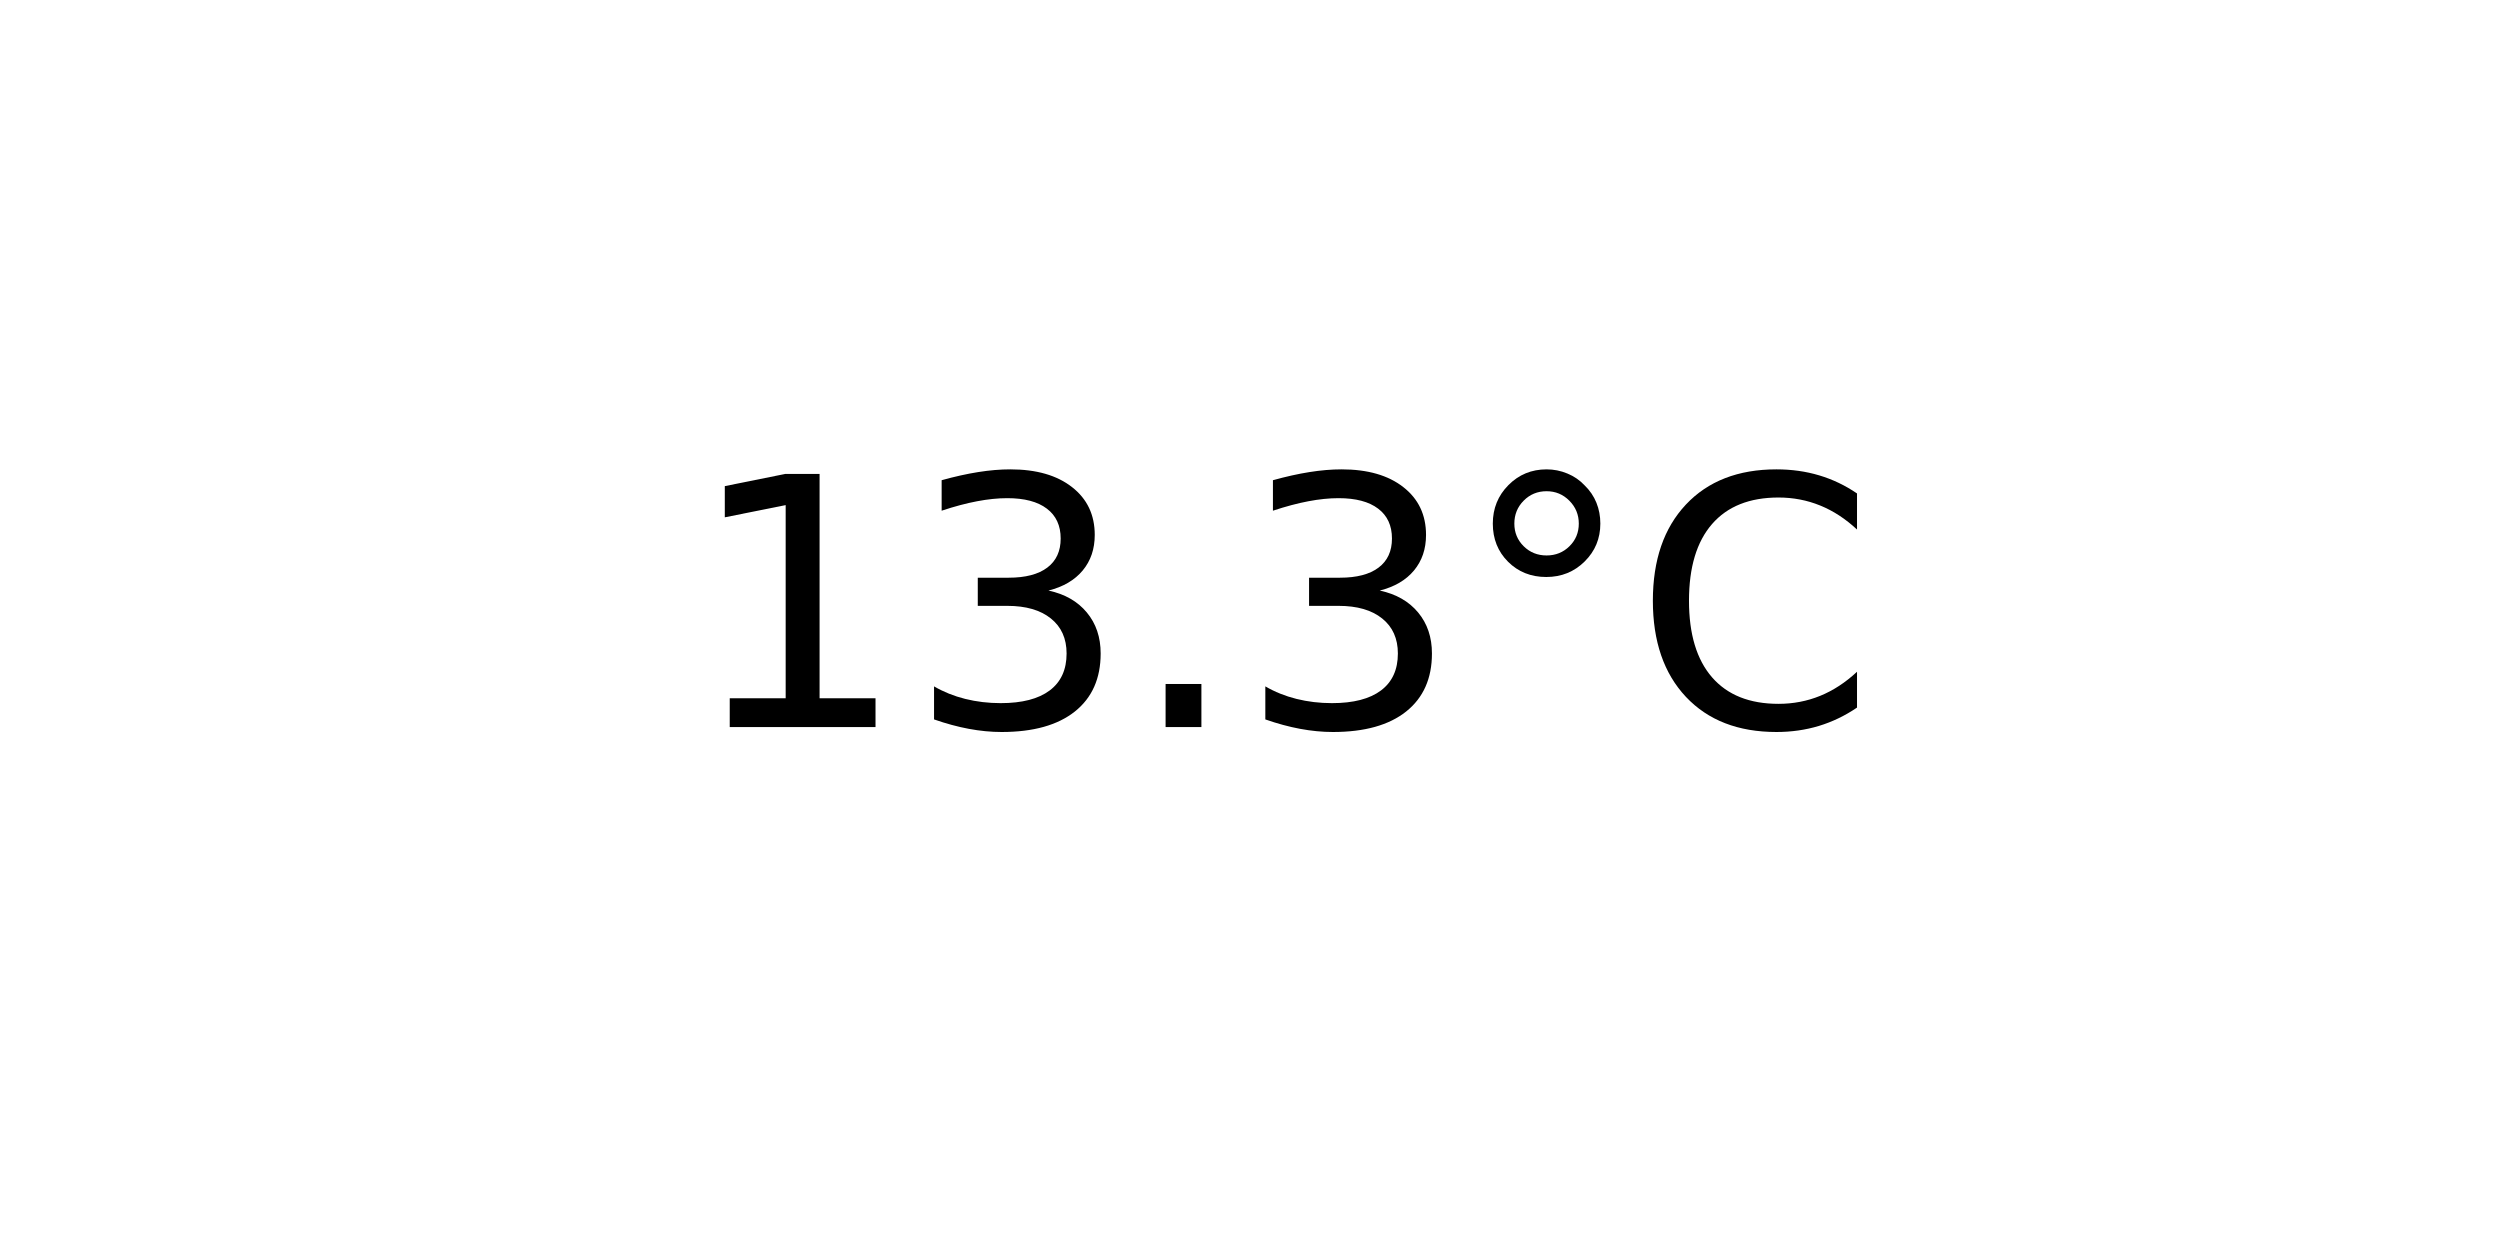
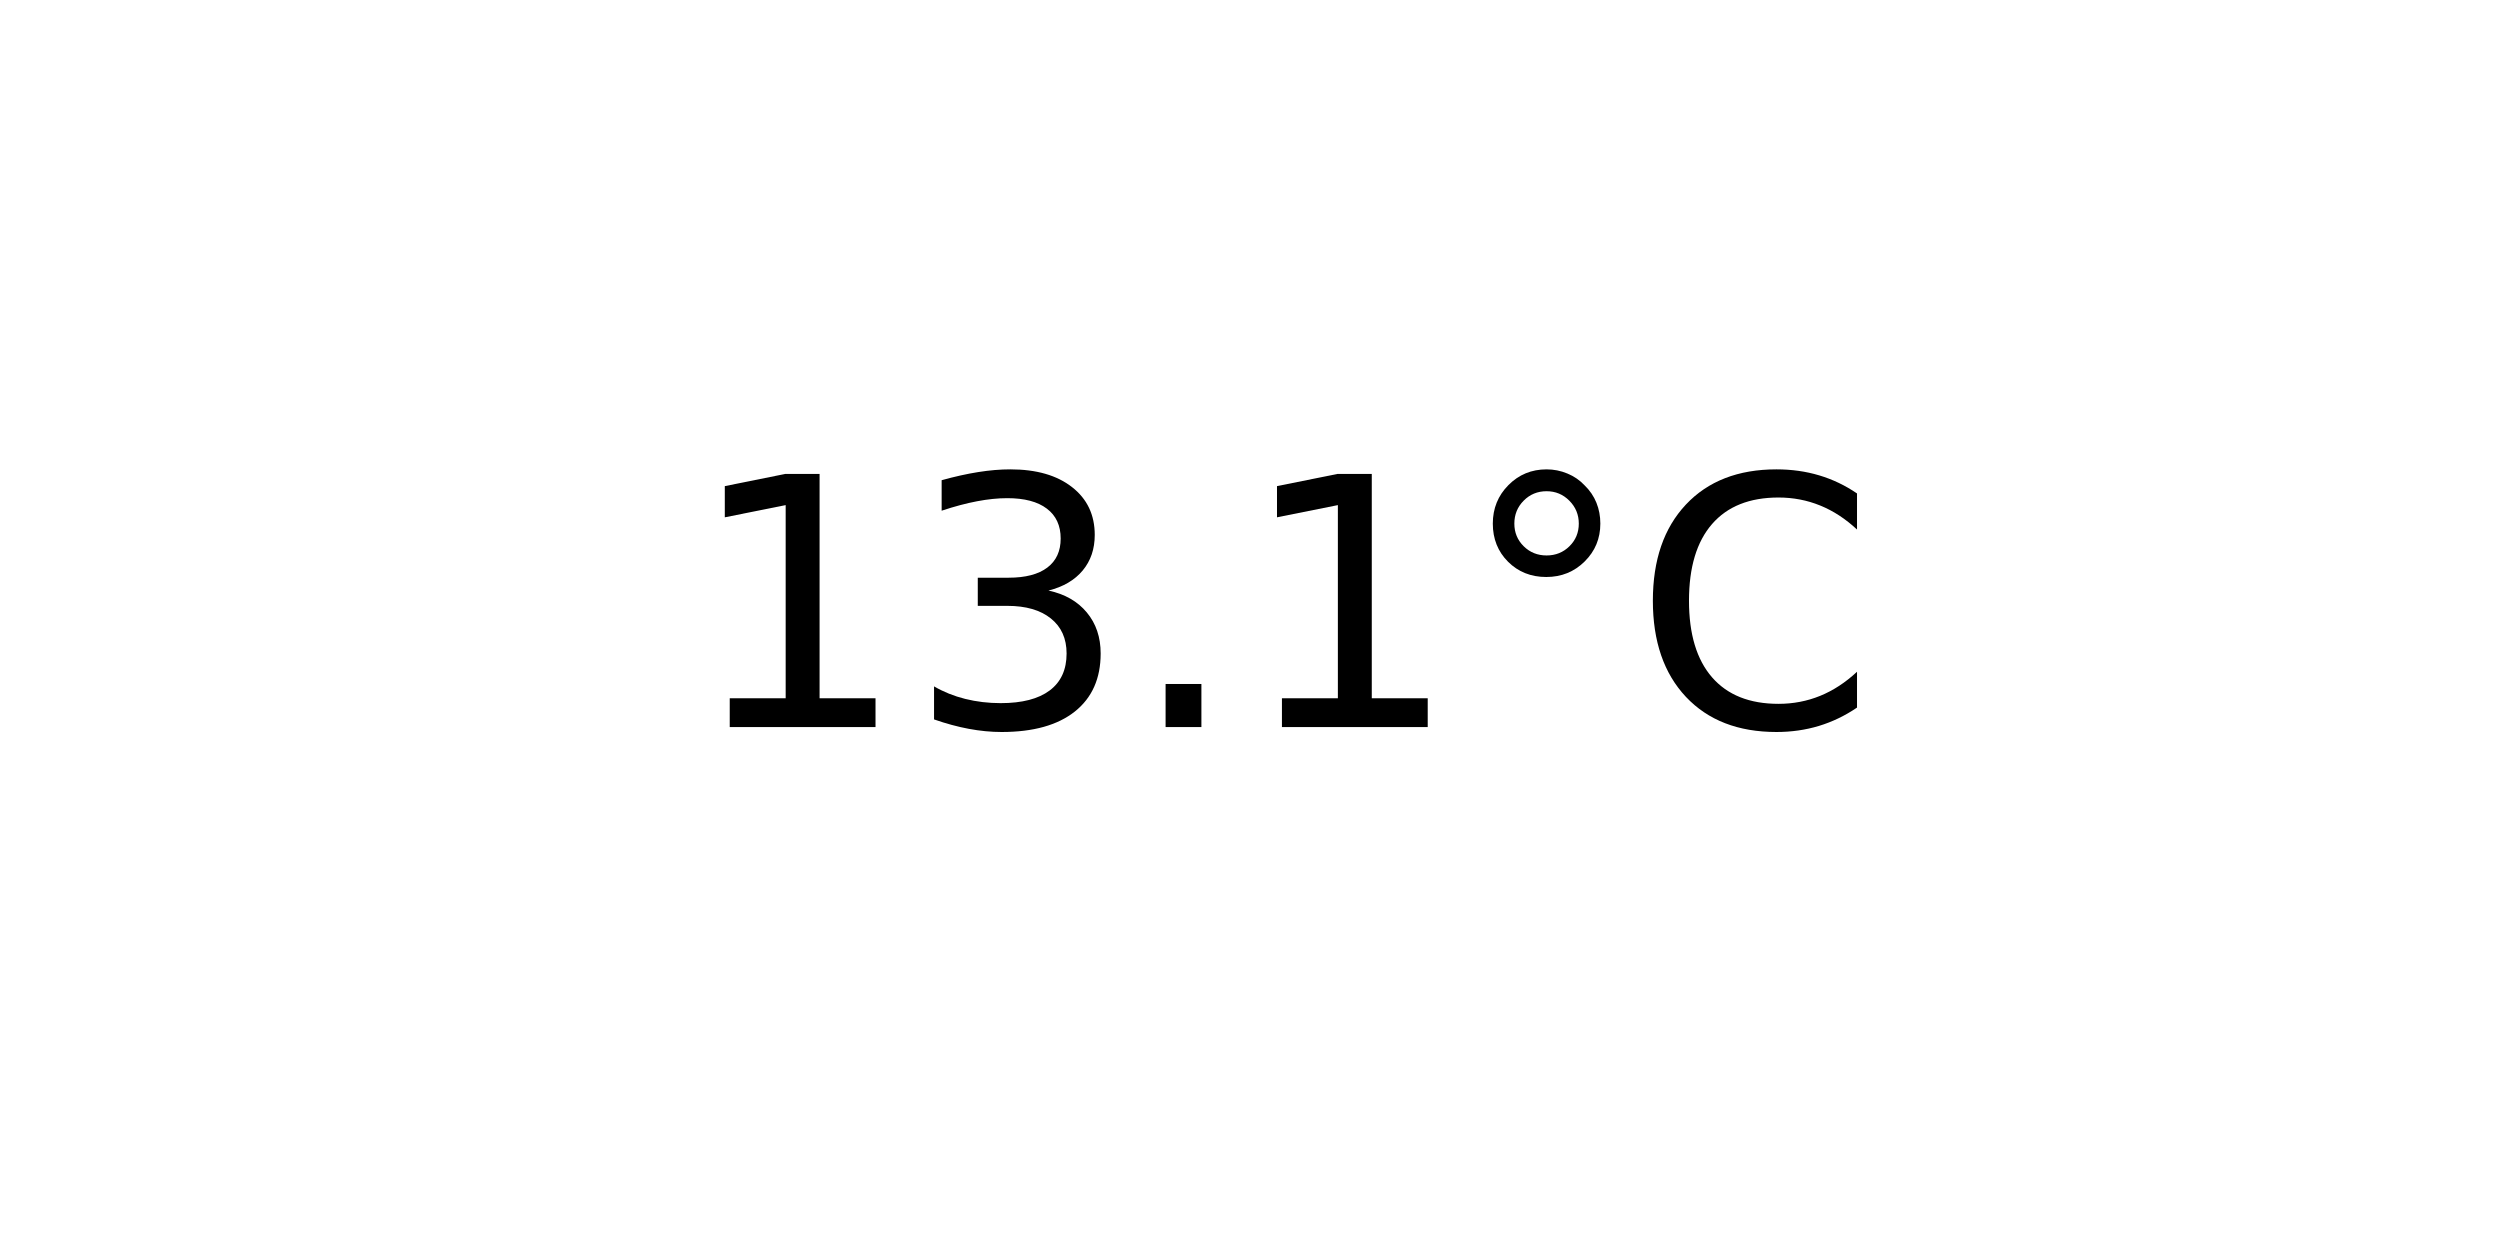
<svg xmlns="http://www.w3.org/2000/svg" xmlns:xlink="http://www.w3.org/1999/xlink" width="72pt" height="36pt" viewBox="0 0 72 36" version="1.1">
  <defs>
    <style type="text/css">*{stroke-linejoin: round; stroke-linecap: butt}</style>
  </defs>
  <g id="figure_1">
    <g id="axes_1">
      <g id="text_1">
        <g transform="translate(19.77578 20.93937) scale(0.1 -0.1)">
          <defs>
            <path id="DejaVuSans-31" d="M 794 531  L 1825 531  L 1825 4091  L 703 3866  L 703 4441  L 1819 4666  L 2450 4666  L 2450 531  L 3481 531  L 3481 0  L 794 0  L 794 531  z " transform="scale(0.015625)" />
            <path id="DejaVuSans-33" d="M 2597 2516  Q 3050 2419 3304 2112  Q 3559 1806 3559 1356  Q 3559 666 3084 287  Q 2609 -91 1734 -91  Q 1441 -91 1130 -33  Q 819 25 488 141  L 488 750  Q 750 597 1062 519  Q 1375 441 1716 441  Q 2309 441 2620 675  Q 2931 909 2931 1356  Q 2931 1769 2642 2001  Q 2353 2234 1838 2234  L 1294 2234  L 1294 2753  L 1863 2753  Q 2328 2753 2575 2939  Q 2822 3125 2822 3475  Q 2822 3834 2567 4026  Q 2313 4219 1838 4219  Q 1578 4219 1281 4162  Q 984 4106 628 3988  L 628 4550  Q 988 4650 1302 4700  Q 1616 4750 1894 4750  Q 2613 4750 3031 4423  Q 3450 4097 3450 3541  Q 3450 3153 3228 2886  Q 3006 2619 2597 2516  z " transform="scale(0.015625)" />
            <path id="DejaVuSans-2e" d="M 684 794  L 1344 794  L 1344 0  L 684 0  L 684 794  z " transform="scale(0.015625)" />
            <path id="DejaVuSans-b0" d="M 1600 4347  Q 1350 4347 1178 4173  Q 1006 4000 1006 3750  Q 1006 3503 1178 3333  Q 1350 3163 1600 3163  Q 1850 3163 2022 3333  Q 2194 3503 2194 3750  Q 2194 3997 2020 4172  Q 1847 4347 1600 4347  z M 1600 4750  Q 1800 4750 1984 4673  Q 2169 4597 2303 4453  Q 2447 4313 2519 4134  Q 2591 3956 2591 3750  Q 2591 3338 2302 3052  Q 2013 2766 1594 2766  Q 1172 2766 890 3047  Q 609 3328 609 3750  Q 609 4169 896 4459  Q 1184 4750 1600 4750  z " transform="scale(0.015625)" />
            <path id="DejaVuSans-43" d="M 4122 4306  L 4122 3641  Q 3803 3938 3442 4084  Q 3081 4231 2675 4231  Q 1875 4231 1450 3742  Q 1025 3253 1025 2328  Q 1025 1406 1450 917  Q 1875 428 2675 428  Q 3081 428 3442 575  Q 3803 722 4122 1019  L 4122 359  Q 3791 134 3420 21  Q 3050 -91 2638 -91  Q 1578 -91 968 557  Q 359 1206 359 2328  Q 359 3453 968 4101  Q 1578 4750 2638 4750  Q 3056 4750 3426 4639  Q 3797 4528 4122 4306  z " transform="scale(0.015625)" />
          </defs>
          <use xlink:href="#DejaVuSans-31" />
          <use xlink:href="#DejaVuSans-33" x="63.623" />
          <use xlink:href="#DejaVuSans-2e" x="127.246" />
-           <use xlink:href="#DejaVuSans-33" x="159.033" />
+           <use xlink:href="#DejaVuSans-31" x="159.033" />
          <use xlink:href="#DejaVuSans-b0" x="222.656" />
          <use xlink:href="#DejaVuSans-43" x="272.656" />
        </g>
      </g>
    </g>
  </g>
</svg>
